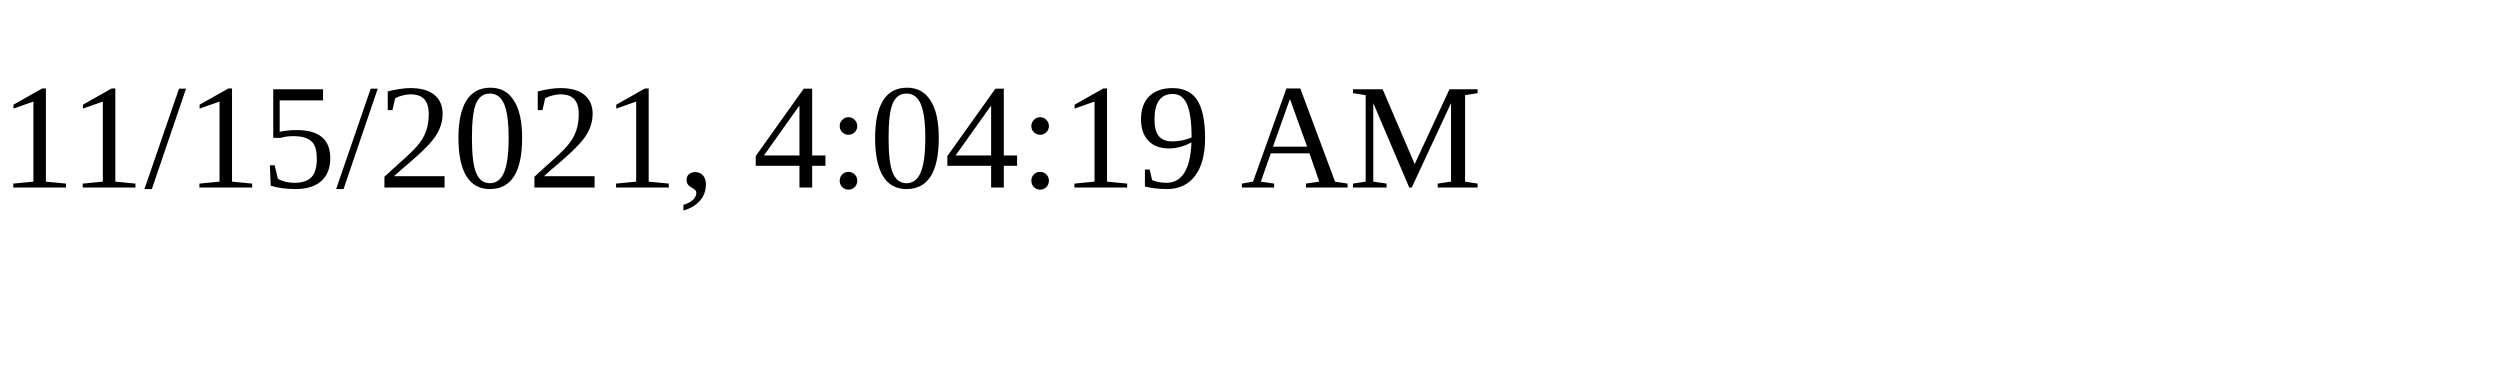
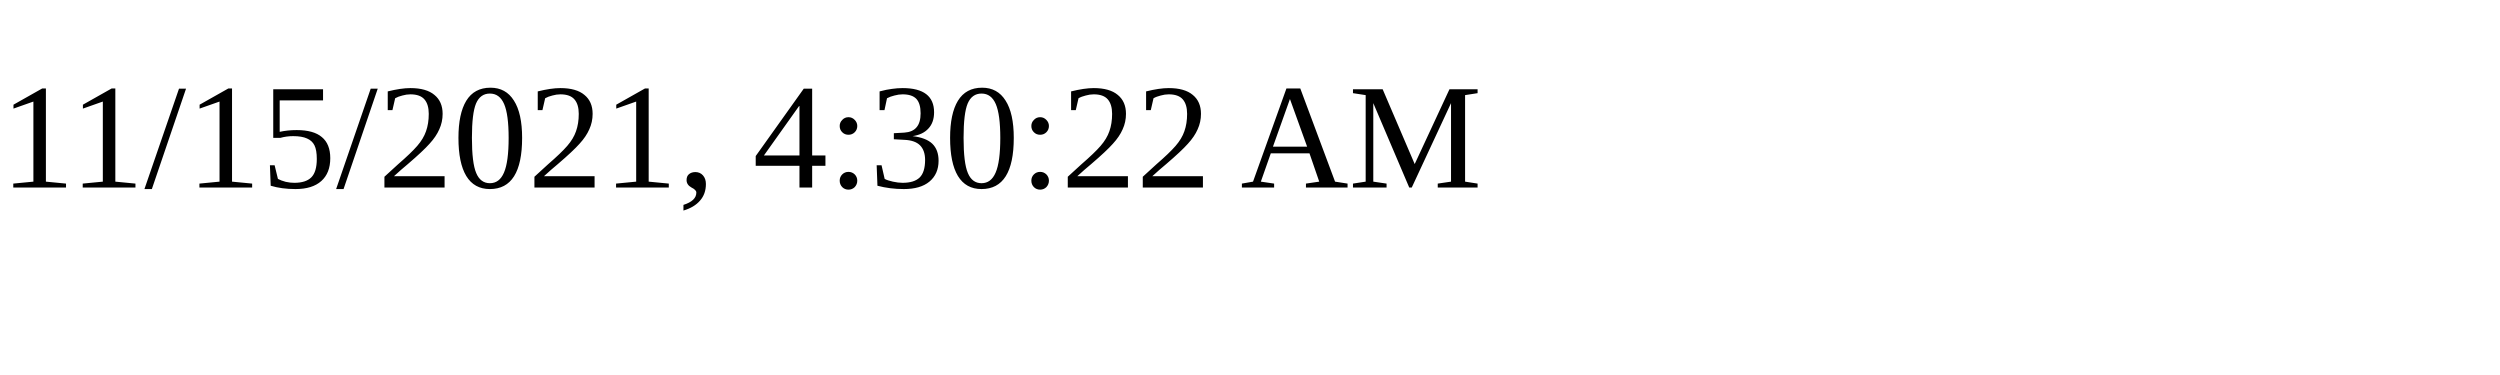
<svg xmlns="http://www.w3.org/2000/svg" height="30" width="200">
-   <text x="0" y="15">11/15/2021, 4:04:19 AM</text>
+   <text x="0" y="15">11/15/2021, 4:30:22 AM</text>
</svg>
